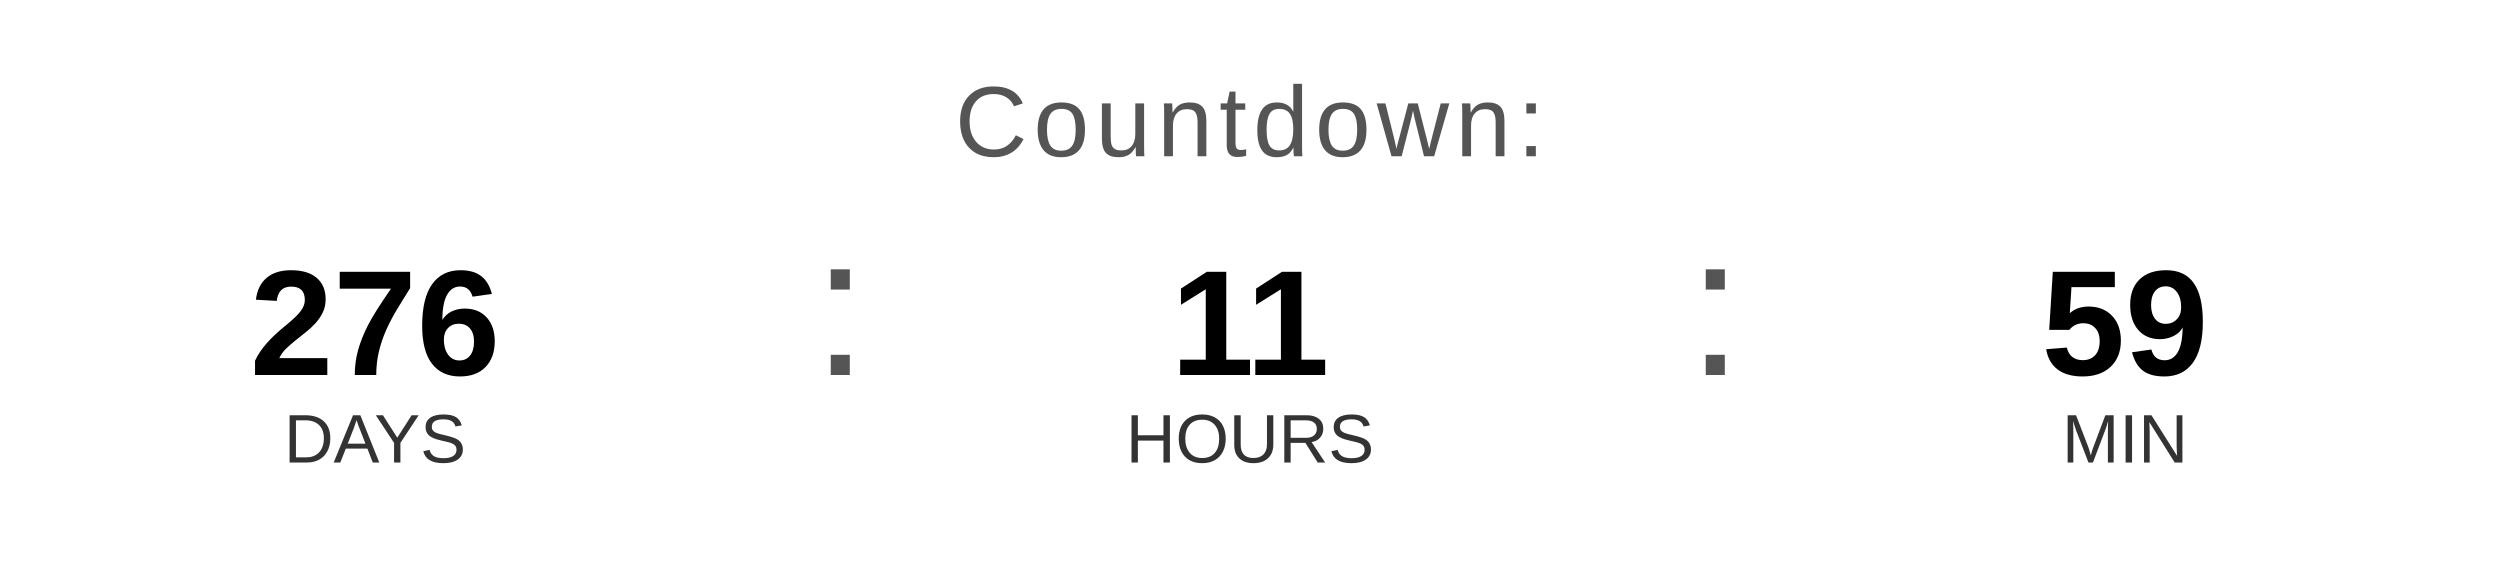
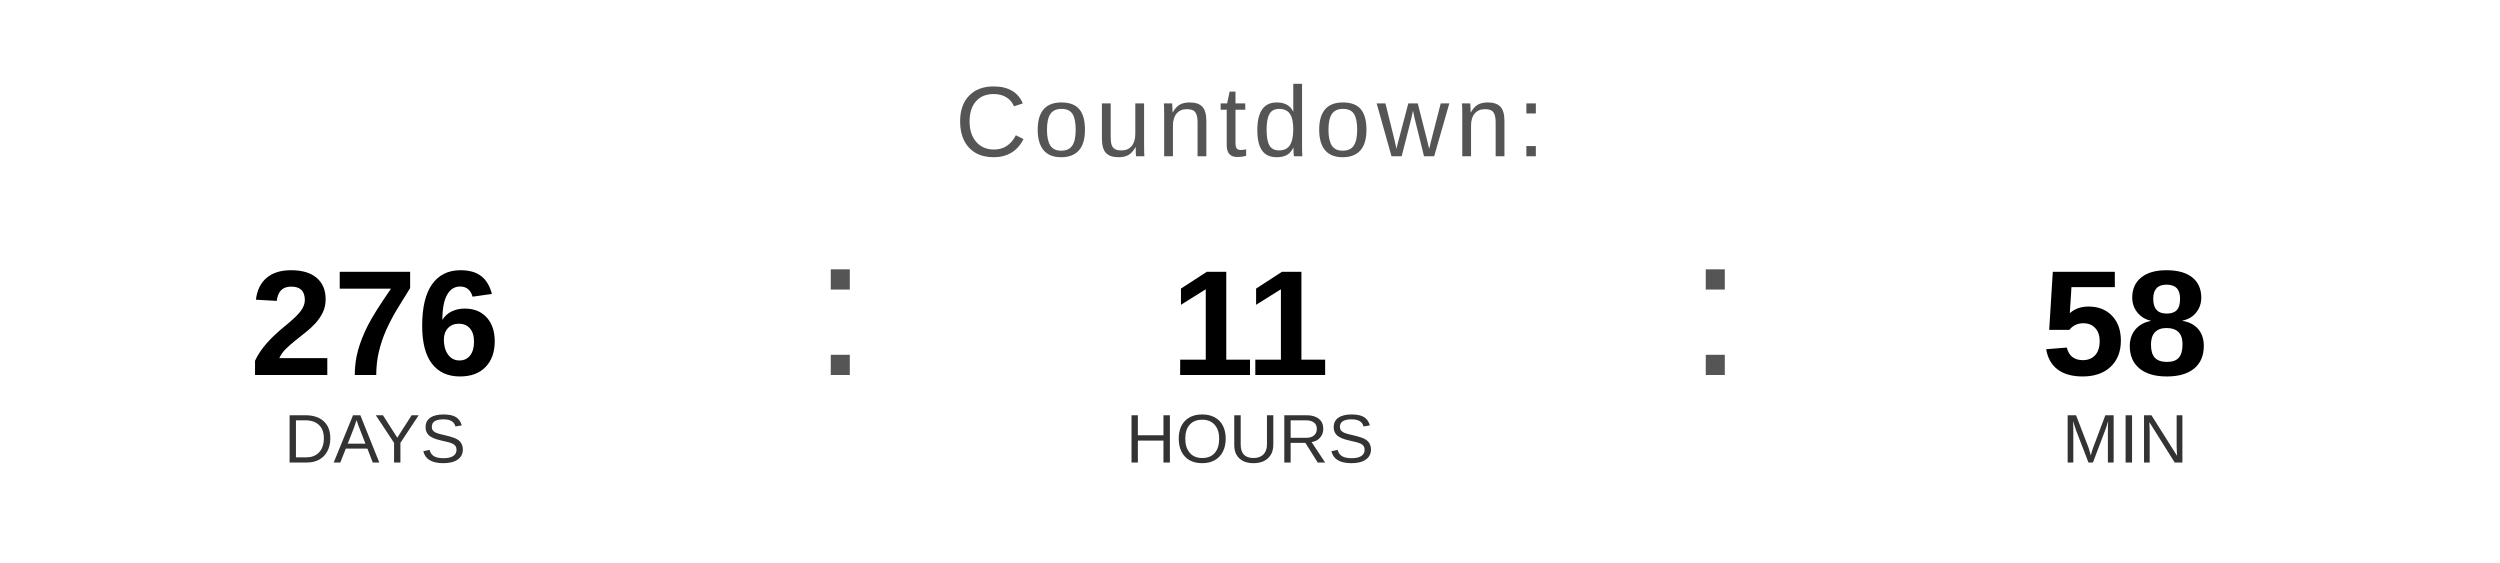
<svg xmlns="http://www.w3.org/2000/svg" width="400" height="90" viewBox="0 0 400 90">
  <text x="200" y="25" font-family="Arial, Helvetica, sans-serif" font-size="16" fill="#555555" text-anchor="middle" letter-spacing="1">
    Countdown:
  </text>
  <text x="60" y="60" font-family="Arial, Helvetica, sans-serif" font-size="24" font-weight="bold" fill="#000000" text-anchor="middle">276</text>
  <text x="60" y="74" font-family="Arial, Helvetica, sans-serif" font-size="11" fill="#333333" text-anchor="middle">DAYS</text>
  <text x="130" y="60" font-family="Arial, sans-serif" font-size="32" fill="#555555">:</text>
  <text x="200" y="60" font-family="Arial, Helvetica, sans-serif" font-size="24" font-weight="bold" fill="#000000" text-anchor="middle">11</text>
  <text x="200" y="74" font-family="Arial, Helvetica, sans-serif" font-size="11" fill="#333333" text-anchor="middle">HOURS</text>
  <text x="270" y="60" font-family="Arial, sans-serif" font-size="32" fill="#555555">:</text>
-   <text x="340" y="60" font-family="Arial, Helvetica, sans-serif" font-size="24" font-weight="bold" fill="#000000" text-anchor="middle">59</text>
+   <text x="340" y="60" font-family="Arial, Helvetica, sans-serif" font-size="24" font-weight="bold" fill="#000000" text-anchor="middle">58</text>
  <text x="340" y="74" font-family="Arial, Helvetica, sans-serif" font-size="11" fill="#333333" text-anchor="middle">MIN</text>
</svg>
